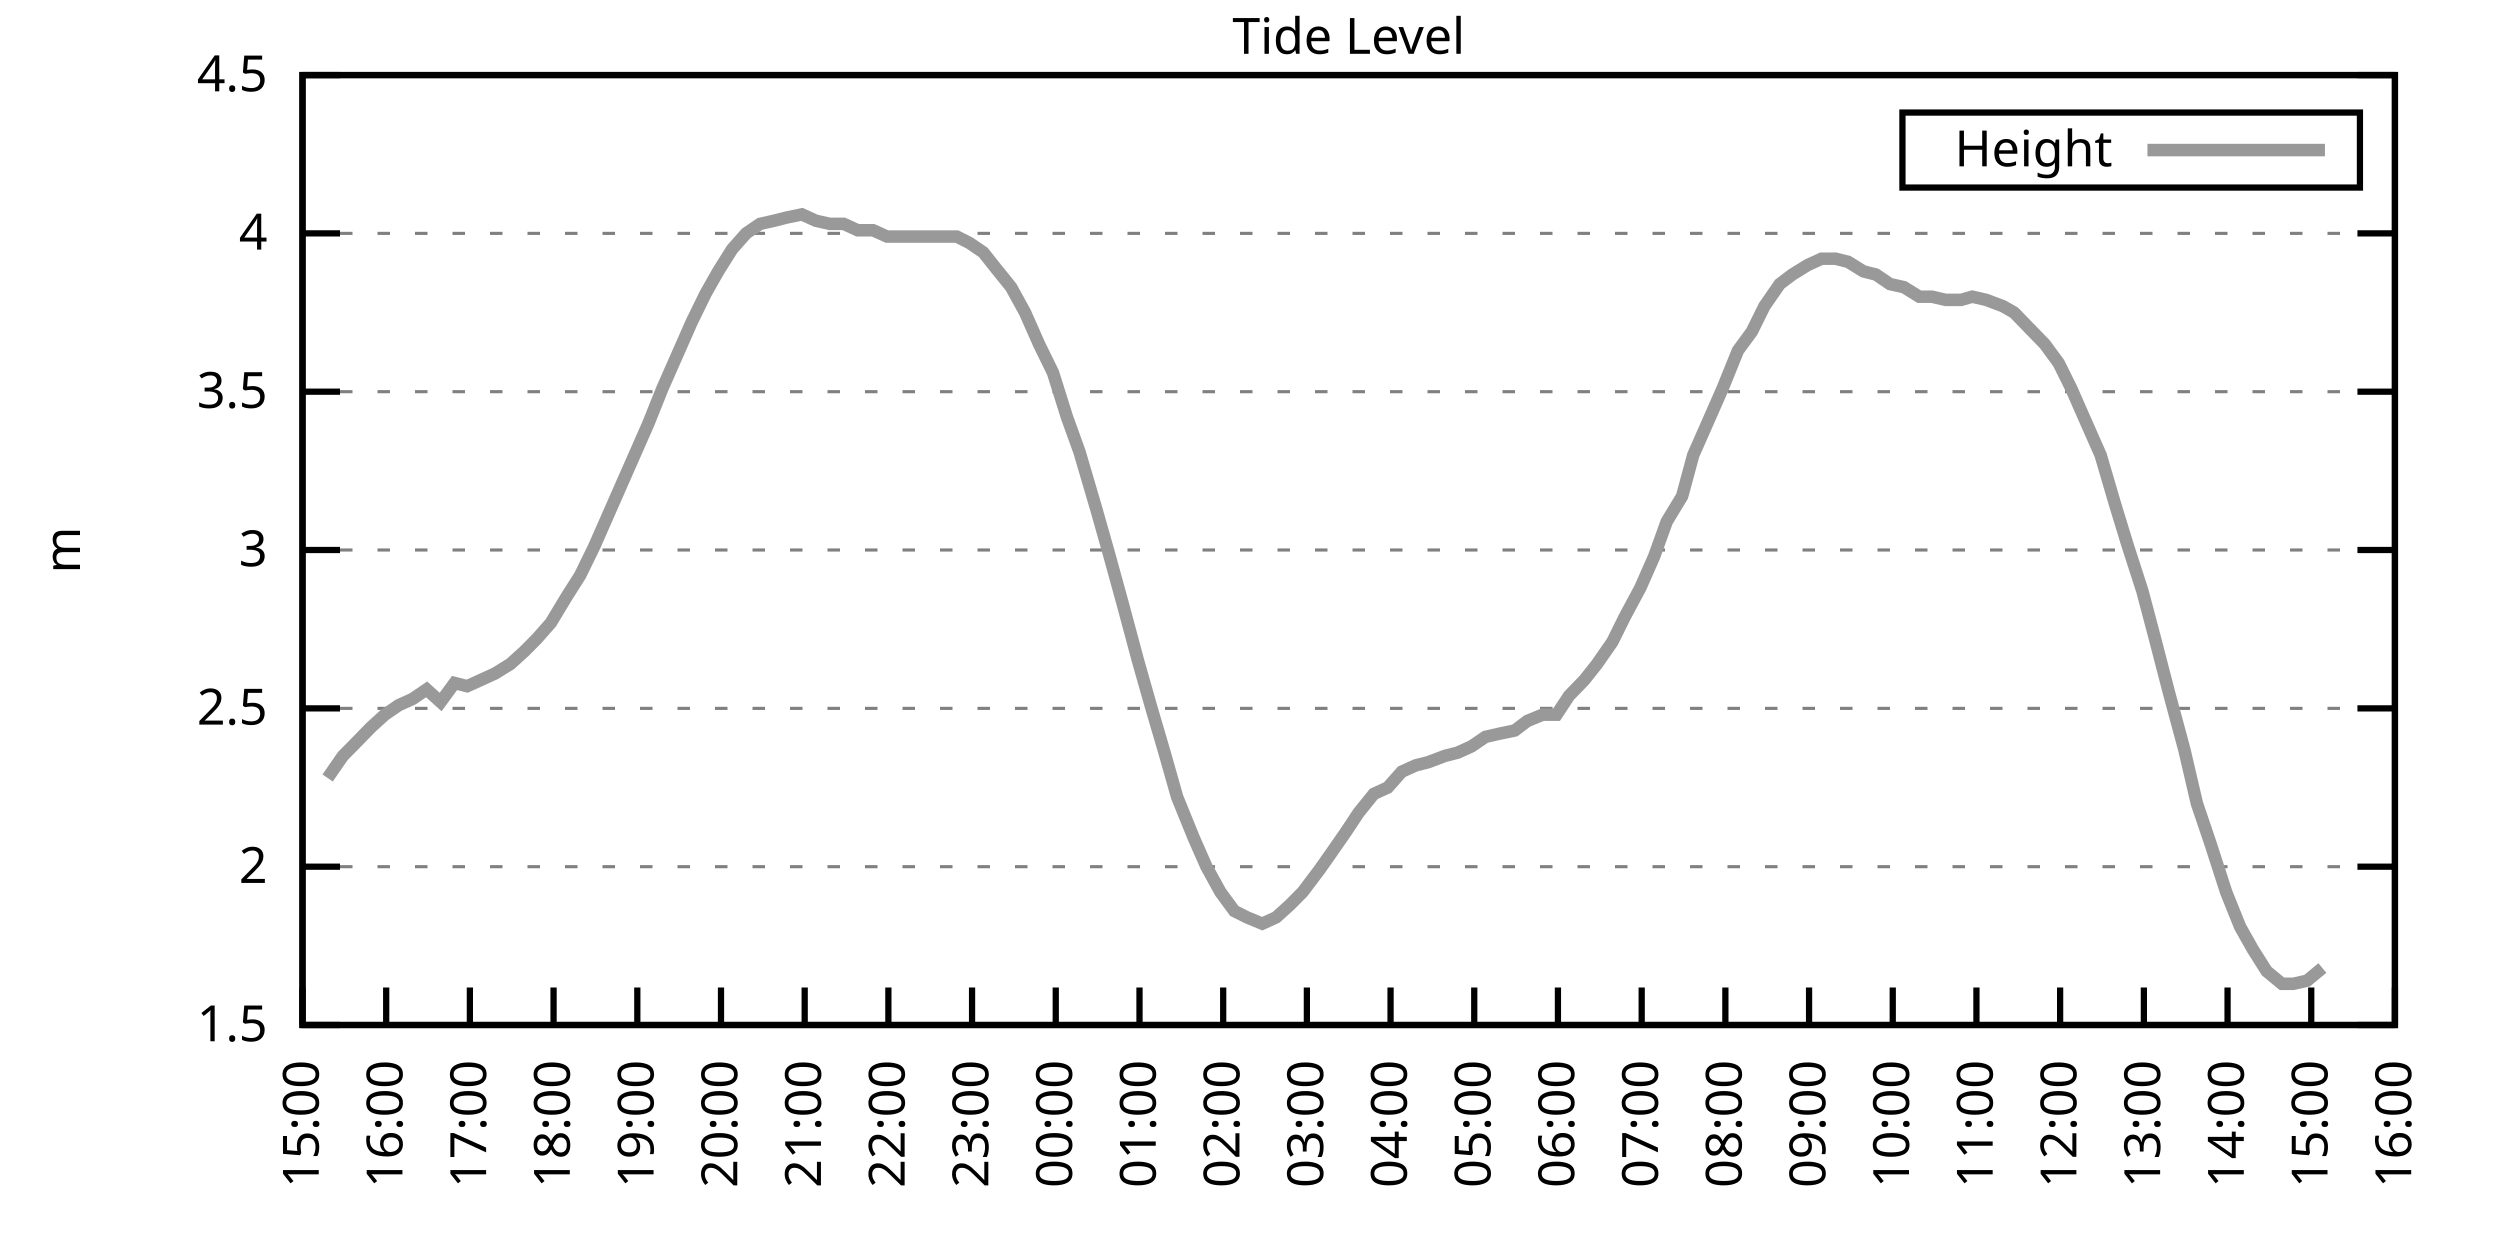
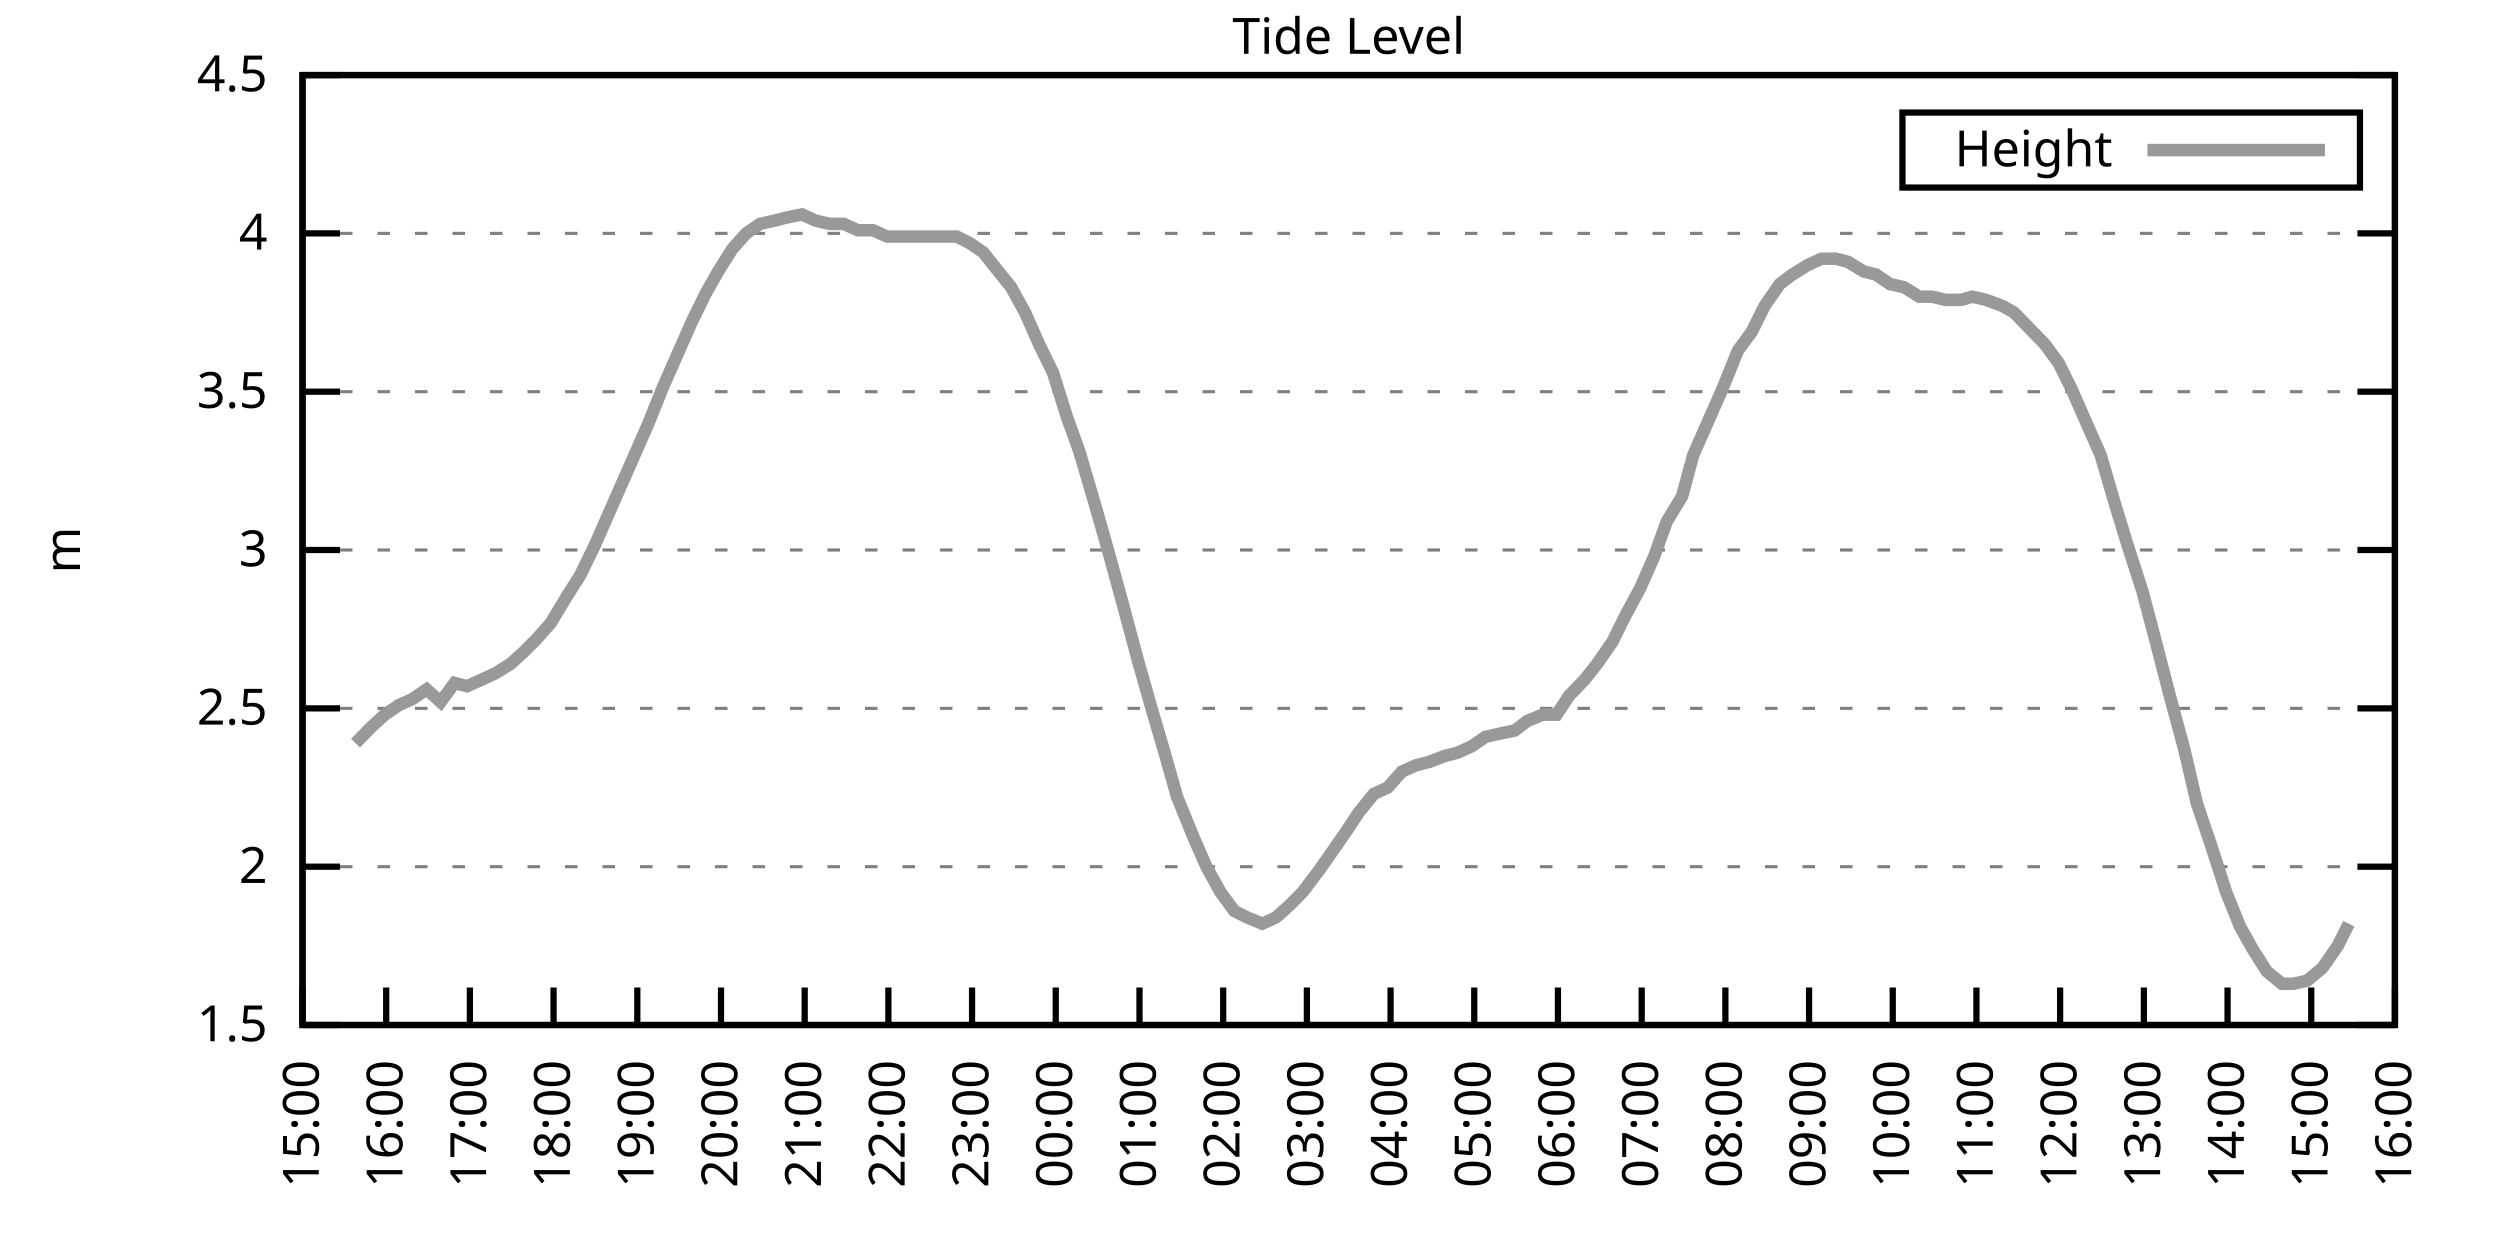
<svg xmlns="http://www.w3.org/2000/svg" xmlns:xlink="http://www.w3.org/1999/xlink" width="400" height="200" viewBox="0 0 400 200">
  <g id="gnuplot_canvas">
    <rect x="0" y="0" width="400" height="200" fill="none" />
    <defs>
      <circle id="gpDot" r="0.5" stroke-width="0.5" stroke="currentColor" />
      <path id="gpPt0" stroke-width="0.333" stroke="currentColor" d="M-1,0 h2 M0,-1 v2" />
      <path id="gpPt1" stroke-width="0.333" stroke="currentColor" d="M-1,-1 L1,1 M1,-1 L-1,1" />
      <path id="gpPt2" stroke-width="0.333" stroke="currentColor" d="M-1,0 L1,0 M0,-1 L0,1 M-1,-1 L1,1 M-1,1 L1,-1" />
      <rect id="gpPt3" stroke-width="0.333" stroke="currentColor" x="-1" y="-1" width="2" height="2" />
      <rect id="gpPt4" stroke-width="0.333" stroke="currentColor" fill="currentColor" x="-1" y="-1" width="2" height="2" />
      <circle id="gpPt5" stroke-width="0.333" stroke="currentColor" cx="0" cy="0" r="1" />
      <use xlink:href="#gpPt5" id="gpPt6" fill="currentColor" stroke="none" />
      <path id="gpPt7" stroke-width="0.333" stroke="currentColor" d="M0,-1.33 L-1.33,0.67 L1.33,0.67 z" />
      <use xlink:href="#gpPt7" id="gpPt8" fill="currentColor" stroke="none" />
      <use xlink:href="#gpPt7" id="gpPt9" stroke="currentColor" transform="rotate(180)" />
      <use xlink:href="#gpPt9" id="gpPt10" fill="currentColor" stroke="none" />
      <use xlink:href="#gpPt3" id="gpPt11" stroke="currentColor" transform="rotate(45)" />
      <use xlink:href="#gpPt11" id="gpPt12" fill="currentColor" stroke="none" />
      <path id="gpPt13" stroke-width="0.333" stroke="currentColor" d="M0,1.330 L1.265,0.411 L0.782,-1.067 L-0.782,-1.076 L-1.265,0.411 z" />
      <use xlink:href="#gpPt13" id="gpPt14" fill="currentColor" stroke="none" />
      <filter id="textbox" filterUnits="objectBoundingBox" x="0" y="0" height="1" width="1">
        <feFlood flood-color="white" flood-opacity="1" result="bgnd" />
        <feComposite in="SourceGraphic" in2="bgnd" operator="atop" />
      </filter>
      <filter id="greybox" filterUnits="objectBoundingBox" x="0" y="0" height="1" width="1">
        <feFlood flood-color="lightgrey" flood-opacity="1" result="grey" />
        <feComposite in="SourceGraphic" in2="grey" operator="atop" />
      </filter>
    </defs>
    <g fill="none" color="white" stroke="currentColor" stroke-width="1.00" stroke-linecap="butt" stroke-linejoin="miter">
</g>
    <g fill="none" color="black" stroke="currentColor" stroke-width="1.00" stroke-linecap="butt" stroke-linejoin="miter">
      <g stroke="none" shape-rendering="crispEdges">
        <polygon fill="rgb(255, 255, 255)" points="48.40,164.00 383.18,164.00 383.18,12.02 48.40,12.02 " />
      </g>
    </g>
    <g fill="none" color="black" stroke="currentColor" stroke-width="1.00" stroke-linecap="butt" stroke-linejoin="miter">
</g>
    <g fill="none" color="black" stroke="black" stroke-width="0.50" stroke-linecap="butt" stroke-linejoin="miter">
</g>
    <g fill="none" color="gray" stroke="currentColor" stroke-width="0.50" stroke-linecap="butt" stroke-linejoin="miter">
      <path stroke="gray" stroke-dasharray="2,4" class="gridline" d="M48.40,164.00 L383.19,164.00  " />
    </g>
    <g fill="none" color="gray" stroke="gray" stroke-width="1.00" stroke-linecap="butt" stroke-linejoin="miter">
</g>
    <g fill="none" color="black" stroke="currentColor" stroke-width="1.00" stroke-linecap="butt" stroke-linejoin="miter">
      <path stroke="black" d="M48.40,164.00 L54.40,164.00 M383.19,164.00 L377.19,164.00  " />
      <g transform="translate(42.80,166.60)" stroke="none" fill="black" font-family="Sans" font-size="8.00" text-anchor="end">
        <text>
          <tspan font-family="Sans"> 1.5</tspan>
        </text>
      </g>
    </g>
    <g fill="none" color="black" stroke="currentColor" stroke-width="1.00" stroke-linecap="butt" stroke-linejoin="miter">
</g>
    <g fill="none" color="black" stroke="black" stroke-width="0.50" stroke-linecap="butt" stroke-linejoin="miter">
</g>
    <g fill="none" color="gray" stroke="currentColor" stroke-width="0.50" stroke-linecap="butt" stroke-linejoin="miter">
      <path stroke="gray" stroke-dasharray="2,4" class="gridline" d="M48.40,138.67 L383.19,138.67  " />
    </g>
    <g fill="none" color="gray" stroke="gray" stroke-width="1.00" stroke-linecap="butt" stroke-linejoin="miter">
</g>
    <g fill="none" color="black" stroke="currentColor" stroke-width="1.00" stroke-linecap="butt" stroke-linejoin="miter">
      <path stroke="black" d="M48.40,138.67 L54.40,138.67 M383.19,138.67 L377.19,138.67  " />
      <g transform="translate(42.80,141.27)" stroke="none" fill="black" font-family="Sans" font-size="8.00" text-anchor="end">
        <text>
          <tspan font-family="Sans"> 2</tspan>
        </text>
      </g>
    </g>
    <g fill="none" color="black" stroke="currentColor" stroke-width="1.00" stroke-linecap="butt" stroke-linejoin="miter">
</g>
    <g fill="none" color="black" stroke="black" stroke-width="0.50" stroke-linecap="butt" stroke-linejoin="miter">
</g>
    <g fill="none" color="gray" stroke="currentColor" stroke-width="0.50" stroke-linecap="butt" stroke-linejoin="miter">
      <path stroke="gray" stroke-dasharray="2,4" class="gridline" d="M48.40,113.34 L383.19,113.34  " />
    </g>
    <g fill="none" color="gray" stroke="gray" stroke-width="1.00" stroke-linecap="butt" stroke-linejoin="miter">
</g>
    <g fill="none" color="black" stroke="currentColor" stroke-width="1.00" stroke-linecap="butt" stroke-linejoin="miter">
      <path stroke="black" d="M48.40,113.34 L54.40,113.34 M383.19,113.34 L377.19,113.34  " />
      <g transform="translate(42.80,115.94)" stroke="none" fill="black" font-family="Sans" font-size="8.00" text-anchor="end">
        <text>
          <tspan font-family="Sans"> 2.5</tspan>
        </text>
      </g>
    </g>
    <g fill="none" color="black" stroke="currentColor" stroke-width="1.00" stroke-linecap="butt" stroke-linejoin="miter">
</g>
    <g fill="none" color="black" stroke="black" stroke-width="0.50" stroke-linecap="butt" stroke-linejoin="miter">
</g>
    <g fill="none" color="gray" stroke="currentColor" stroke-width="0.50" stroke-linecap="butt" stroke-linejoin="miter">
      <path stroke="gray" stroke-dasharray="2,4" class="gridline" d="M48.40,88.00 L383.19,88.00  " />
    </g>
    <g fill="none" color="gray" stroke="gray" stroke-width="1.00" stroke-linecap="butt" stroke-linejoin="miter">
</g>
    <g fill="none" color="black" stroke="currentColor" stroke-width="1.00" stroke-linecap="butt" stroke-linejoin="miter">
      <path stroke="black" d="M48.40,88.00 L54.40,88.00 M383.19,88.00 L377.19,88.00  " />
      <g transform="translate(42.80,90.60)" stroke="none" fill="black" font-family="Sans" font-size="8.00" text-anchor="end">
        <text>
          <tspan font-family="Sans"> 3</tspan>
        </text>
      </g>
    </g>
    <g fill="none" color="black" stroke="currentColor" stroke-width="1.00" stroke-linecap="butt" stroke-linejoin="miter">
</g>
    <g fill="none" color="black" stroke="black" stroke-width="0.50" stroke-linecap="butt" stroke-linejoin="miter">
</g>
    <g fill="none" color="gray" stroke="currentColor" stroke-width="0.50" stroke-linecap="butt" stroke-linejoin="miter">
      <path stroke="gray" stroke-dasharray="2,4" class="gridline" d="M48.40,62.67 L383.19,62.67  " />
    </g>
    <g fill="none" color="gray" stroke="gray" stroke-width="1.00" stroke-linecap="butt" stroke-linejoin="miter">
</g>
    <g fill="none" color="black" stroke="currentColor" stroke-width="1.00" stroke-linecap="butt" stroke-linejoin="miter">
      <path stroke="black" d="M48.40,62.67 L54.40,62.67 M383.19,62.67 L377.19,62.67  " />
      <g transform="translate(42.80,65.27)" stroke="none" fill="black" font-family="Sans" font-size="8.00" text-anchor="end">
        <text>
          <tspan font-family="Sans"> 3.5</tspan>
        </text>
      </g>
    </g>
    <g fill="none" color="black" stroke="currentColor" stroke-width="1.00" stroke-linecap="butt" stroke-linejoin="miter">
</g>
    <g fill="none" color="black" stroke="black" stroke-width="0.50" stroke-linecap="butt" stroke-linejoin="miter">
</g>
    <g fill="none" color="gray" stroke="currentColor" stroke-width="0.50" stroke-linecap="butt" stroke-linejoin="miter">
      <path stroke="gray" stroke-dasharray="2,4" class="gridline" d="M48.40,37.34 L383.19,37.34  " />
    </g>
    <g fill="none" color="gray" stroke="gray" stroke-width="1.00" stroke-linecap="butt" stroke-linejoin="miter">
</g>
    <g fill="none" color="black" stroke="currentColor" stroke-width="1.00" stroke-linecap="butt" stroke-linejoin="miter">
      <path stroke="black" d="M48.40,37.34 L54.40,37.34 M383.19,37.34 L377.19,37.34  " />
      <g transform="translate(42.80,39.94)" stroke="none" fill="black" font-family="Sans" font-size="8.00" text-anchor="end">
        <text>
          <tspan font-family="Sans"> 4</tspan>
        </text>
      </g>
    </g>
    <g fill="none" color="black" stroke="currentColor" stroke-width="1.00" stroke-linecap="butt" stroke-linejoin="miter">
</g>
    <g fill="none" color="black" stroke="black" stroke-width="0.50" stroke-linecap="butt" stroke-linejoin="miter">
</g>
    <g fill="none" color="gray" stroke="currentColor" stroke-width="0.50" stroke-linecap="butt" stroke-linejoin="miter">
      <path stroke="gray" stroke-dasharray="2,4" class="gridline" d="M48.40,12.01 L383.19,12.01  " />
    </g>
    <g fill="none" color="gray" stroke="gray" stroke-width="1.00" stroke-linecap="butt" stroke-linejoin="miter">
</g>
    <g fill="none" color="black" stroke="currentColor" stroke-width="1.00" stroke-linecap="butt" stroke-linejoin="miter">
      <path stroke="black" d="M48.40,12.01 L54.40,12.01 M383.19,12.01 L377.19,12.01  " />
      <g transform="translate(42.80,14.61)" stroke="none" fill="black" font-family="Sans" font-size="8.00" text-anchor="end">
        <text>
          <tspan font-family="Sans"> 4.5</tspan>
        </text>
      </g>
    </g>
    <g fill="none" color="black" stroke="currentColor" stroke-width="1.00" stroke-linecap="butt" stroke-linejoin="miter">
      <path stroke="black" d="M48.40,164.00 L48.40,158.00  " />
      <g transform="translate(51.00,169.60) rotate(270.00)" stroke="none" fill="black" font-family="Sans" font-size="8.00" text-anchor="end">
        <text>
          <tspan font-family="Sans">15:00</tspan>
        </text>
      </g>
    </g>
    <g fill="none" color="black" stroke="currentColor" stroke-width="1.00" stroke-linecap="butt" stroke-linejoin="miter">
      <path stroke="black" d="M61.79,164.00 L61.79,158.00  " />
      <g transform="translate(64.39,169.60) rotate(270.00)" stroke="none" fill="black" font-family="Sans" font-size="8.00" text-anchor="end">
        <text>
          <tspan font-family="Sans">16:00</tspan>
        </text>
      </g>
    </g>
    <g fill="none" color="black" stroke="currentColor" stroke-width="1.00" stroke-linecap="butt" stroke-linejoin="miter">
      <path stroke="black" d="M75.18,164.00 L75.18,158.00  " />
      <g transform="translate(77.78,169.60) rotate(270.00)" stroke="none" fill="black" font-family="Sans" font-size="8.00" text-anchor="end">
        <text>
          <tspan font-family="Sans">17:00</tspan>
        </text>
      </g>
    </g>
    <g fill="none" color="black" stroke="currentColor" stroke-width="1.00" stroke-linecap="butt" stroke-linejoin="miter">
      <path stroke="black" d="M88.57,164.00 L88.57,158.00  " />
      <g transform="translate(91.17,169.60) rotate(270.00)" stroke="none" fill="black" font-family="Sans" font-size="8.00" text-anchor="end">
        <text>
          <tspan font-family="Sans">18:00</tspan>
        </text>
      </g>
    </g>
    <g fill="none" color="black" stroke="currentColor" stroke-width="1.00" stroke-linecap="butt" stroke-linejoin="miter">
      <path stroke="black" d="M101.97,164.00 L101.97,158.00  " />
      <g transform="translate(104.57,169.60) rotate(270.00)" stroke="none" fill="black" font-family="Sans" font-size="8.00" text-anchor="end">
        <text>
          <tspan font-family="Sans">19:00</tspan>
        </text>
      </g>
    </g>
    <g fill="none" color="black" stroke="currentColor" stroke-width="1.00" stroke-linecap="butt" stroke-linejoin="miter">
      <path stroke="black" d="M115.36,164.00 L115.36,158.00  " />
      <g transform="translate(117.96,169.60) rotate(270.00)" stroke="none" fill="black" font-family="Sans" font-size="8.00" text-anchor="end">
        <text>
          <tspan font-family="Sans">20:00</tspan>
        </text>
      </g>
    </g>
    <g fill="none" color="black" stroke="currentColor" stroke-width="1.00" stroke-linecap="butt" stroke-linejoin="miter">
      <path stroke="black" d="M128.75,164.00 L128.75,158.00  " />
      <g transform="translate(131.35,169.60) rotate(270.00)" stroke="none" fill="black" font-family="Sans" font-size="8.00" text-anchor="end">
        <text>
          <tspan font-family="Sans">21:00</tspan>
        </text>
      </g>
    </g>
    <g fill="none" color="black" stroke="currentColor" stroke-width="1.00" stroke-linecap="butt" stroke-linejoin="miter">
      <path stroke="black" d="M142.14,164.00 L142.14,158.00  " />
      <g transform="translate(144.74,169.60) rotate(270.00)" stroke="none" fill="black" font-family="Sans" font-size="8.00" text-anchor="end">
        <text>
          <tspan font-family="Sans">22:00</tspan>
        </text>
      </g>
    </g>
    <g fill="none" color="black" stroke="currentColor" stroke-width="1.00" stroke-linecap="butt" stroke-linejoin="miter">
      <path stroke="black" d="M155.53,164.00 L155.53,158.00  " />
      <g transform="translate(158.13,169.60) rotate(270.00)" stroke="none" fill="black" font-family="Sans" font-size="8.00" text-anchor="end">
        <text>
          <tspan font-family="Sans">23:00</tspan>
        </text>
      </g>
    </g>
    <g fill="none" color="black" stroke="currentColor" stroke-width="1.00" stroke-linecap="butt" stroke-linejoin="miter">
      <path stroke="black" d="M168.92,164.00 L168.92,158.00  " />
      <g transform="translate(171.52,169.60) rotate(270.00)" stroke="none" fill="black" font-family="Sans" font-size="8.00" text-anchor="end">
        <text>
          <tspan font-family="Sans">00:00</tspan>
        </text>
      </g>
    </g>
    <g fill="none" color="black" stroke="currentColor" stroke-width="1.00" stroke-linecap="butt" stroke-linejoin="miter">
      <path stroke="black" d="M182.32,164.00 L182.32,158.00  " />
      <g transform="translate(184.92,169.60) rotate(270.00)" stroke="none" fill="black" font-family="Sans" font-size="8.00" text-anchor="end">
        <text>
          <tspan font-family="Sans">01:00</tspan>
        </text>
      </g>
    </g>
    <g fill="none" color="black" stroke="currentColor" stroke-width="1.00" stroke-linecap="butt" stroke-linejoin="miter">
      <path stroke="black" d="M195.71,164.00 L195.71,158.00  " />
      <g transform="translate(198.31,169.60) rotate(270.00)" stroke="none" fill="black" font-family="Sans" font-size="8.00" text-anchor="end">
        <text>
          <tspan font-family="Sans">02:00</tspan>
        </text>
      </g>
    </g>
    <g fill="none" color="black" stroke="currentColor" stroke-width="1.00" stroke-linecap="butt" stroke-linejoin="miter">
      <path stroke="black" d="M209.10,164.00 L209.10,158.00  " />
      <g transform="translate(211.70,169.60) rotate(270.00)" stroke="none" fill="black" font-family="Sans" font-size="8.00" text-anchor="end">
        <text>
          <tspan font-family="Sans">03:00</tspan>
        </text>
      </g>
    </g>
    <g fill="none" color="black" stroke="currentColor" stroke-width="1.00" stroke-linecap="butt" stroke-linejoin="miter">
      <path stroke="black" d="M222.49,164.00 L222.49,158.00  " />
      <g transform="translate(225.09,169.60) rotate(270.00)" stroke="none" fill="black" font-family="Sans" font-size="8.00" text-anchor="end">
        <text>
          <tspan font-family="Sans">04:00</tspan>
        </text>
      </g>
    </g>
    <g fill="none" color="black" stroke="currentColor" stroke-width="1.00" stroke-linecap="butt" stroke-linejoin="miter">
      <path stroke="black" d="M235.88,164.00 L235.88,158.00  " />
      <g transform="translate(238.48,169.60) rotate(270.00)" stroke="none" fill="black" font-family="Sans" font-size="8.00" text-anchor="end">
        <text>
          <tspan font-family="Sans">05:00</tspan>
        </text>
      </g>
    </g>
    <g fill="none" color="black" stroke="currentColor" stroke-width="1.00" stroke-linecap="butt" stroke-linejoin="miter">
      <path stroke="black" d="M249.27,164.00 L249.27,158.00  " />
      <g transform="translate(251.87,169.60) rotate(270.00)" stroke="none" fill="black" font-family="Sans" font-size="8.00" text-anchor="end">
        <text>
          <tspan font-family="Sans">06:00</tspan>
        </text>
      </g>
    </g>
    <g fill="none" color="black" stroke="currentColor" stroke-width="1.00" stroke-linecap="butt" stroke-linejoin="miter">
      <path stroke="black" d="M262.67,164.00 L262.67,158.00  " />
      <g transform="translate(265.27,169.60) rotate(270.00)" stroke="none" fill="black" font-family="Sans" font-size="8.00" text-anchor="end">
        <text>
          <tspan font-family="Sans">07:00</tspan>
        </text>
      </g>
    </g>
    <g fill="none" color="black" stroke="currentColor" stroke-width="1.00" stroke-linecap="butt" stroke-linejoin="miter">
      <path stroke="black" d="M276.06,164.00 L276.06,158.00  " />
      <g transform="translate(278.66,169.60) rotate(270.00)" stroke="none" fill="black" font-family="Sans" font-size="8.00" text-anchor="end">
        <text>
          <tspan font-family="Sans">08:00</tspan>
        </text>
      </g>
    </g>
    <g fill="none" color="black" stroke="currentColor" stroke-width="1.00" stroke-linecap="butt" stroke-linejoin="miter">
      <path stroke="black" d="M289.45,164.00 L289.45,158.00  " />
      <g transform="translate(292.05,169.60) rotate(270.00)" stroke="none" fill="black" font-family="Sans" font-size="8.00" text-anchor="end">
        <text>
          <tspan font-family="Sans">09:00</tspan>
        </text>
      </g>
    </g>
    <g fill="none" color="black" stroke="currentColor" stroke-width="1.00" stroke-linecap="butt" stroke-linejoin="miter">
      <path stroke="black" d="M302.84,164.00 L302.84,158.00  " />
      <g transform="translate(305.44,169.60) rotate(270.00)" stroke="none" fill="black" font-family="Sans" font-size="8.00" text-anchor="end">
        <text>
          <tspan font-family="Sans">10:00</tspan>
        </text>
      </g>
    </g>
    <g fill="none" color="black" stroke="currentColor" stroke-width="1.00" stroke-linecap="butt" stroke-linejoin="miter">
      <path stroke="black" d="M316.23,164.00 L316.23,158.00  " />
      <g transform="translate(318.83,169.60) rotate(270.00)" stroke="none" fill="black" font-family="Sans" font-size="8.00" text-anchor="end">
        <text>
          <tspan font-family="Sans">11:00</tspan>
        </text>
      </g>
    </g>
    <g fill="none" color="black" stroke="currentColor" stroke-width="1.00" stroke-linecap="butt" stroke-linejoin="miter">
      <path stroke="black" d="M329.62,164.00 L329.62,158.00  " />
      <g transform="translate(332.22,169.60) rotate(270.00)" stroke="none" fill="black" font-family="Sans" font-size="8.00" text-anchor="end">
        <text>
          <tspan font-family="Sans">12:00</tspan>
        </text>
      </g>
    </g>
    <g fill="none" color="black" stroke="currentColor" stroke-width="1.00" stroke-linecap="butt" stroke-linejoin="miter">
      <path stroke="black" d="M343.02,164.00 L343.02,158.00  " />
      <g transform="translate(345.62,169.60) rotate(270.00)" stroke="none" fill="black" font-family="Sans" font-size="8.00" text-anchor="end">
        <text>
          <tspan font-family="Sans">13:00</tspan>
        </text>
      </g>
    </g>
    <g fill="none" color="black" stroke="currentColor" stroke-width="1.00" stroke-linecap="butt" stroke-linejoin="miter">
      <path stroke="black" d="M356.41,164.00 L356.41,158.00  " />
      <g transform="translate(359.01,169.60) rotate(270.00)" stroke="none" fill="black" font-family="Sans" font-size="8.00" text-anchor="end">
        <text>
          <tspan font-family="Sans">14:00</tspan>
        </text>
      </g>
    </g>
    <g fill="none" color="black" stroke="currentColor" stroke-width="1.00" stroke-linecap="butt" stroke-linejoin="miter">
      <path stroke="black" d="M369.80,164.00 L369.80,158.00  " />
      <g transform="translate(372.40,169.60) rotate(270.00)" stroke="none" fill="black" font-family="Sans" font-size="8.00" text-anchor="end">
        <text>
          <tspan font-family="Sans">15:00</tspan>
        </text>
      </g>
    </g>
    <g fill="none" color="black" stroke="currentColor" stroke-width="1.00" stroke-linecap="butt" stroke-linejoin="miter">
      <path stroke="black" d="M383.19,164.00 L383.19,158.00  " />
      <g transform="translate(385.79,169.60) rotate(270.00)" stroke="none" fill="black" font-family="Sans" font-size="8.00" text-anchor="end">
        <text>
          <tspan font-family="Sans">16:00</tspan>
        </text>
      </g>
    </g>
    <g fill="none" color="black" stroke="currentColor" stroke-width="1.00" stroke-linecap="butt" stroke-linejoin="miter">
</g>
    <g fill="none" color="black" stroke="currentColor" stroke-width="1.00" stroke-linecap="butt" stroke-linejoin="miter">
      <path stroke="black" d="M48.40,12.01 L48.40,164.00 L383.19,164.00 L383.19,12.01 L48.40,12.01 Z  " />
    </g>
    <g fill="none" color="black" stroke="currentColor" stroke-width="1.00" stroke-linecap="butt" stroke-linejoin="miter">
</g>
    <g fill="none" color="black" stroke="currentColor" stroke-width="1.00" stroke-linecap="butt" stroke-linejoin="miter">
      <path stroke="black" d="M304.39,30.01 L304.39,18.01 L377.59,18.01 L377.59,30.01 L304.39,30.01 Z  " />
    </g>
    <g id="Tide_level_plot_1">
      <g fill="none" color="white" stroke="black" stroke-width="2.00" stroke-linecap="butt" stroke-linejoin="miter">
</g>
      <g fill="none" color="black" stroke="currentColor" stroke-width="2.00" stroke-linecap="butt" stroke-linejoin="miter">
        <g transform="translate(337.99,26.61)" stroke="none" fill="black" font-family="Sans" font-size="8.00" text-anchor="end">
          <text>
            <tspan font-family="Sans">Height</tspan>
          </text>
        </g>
      </g>
      <g fill="none" color="black" stroke="currentColor" stroke-width="2.00" stroke-linecap="butt" stroke-linejoin="miter">
-         <path stroke="rgb(153, 153, 153)" d="M343.59,24.01 L371.99,24.01 M52.42,124.48 L54.87,120.94 L56.88,118.91 L59.34,116.38 L61.57,114.35 L63.80,112.83   L66.03,111.82 L68.26,110.30 L70.50,112.32 L72.73,109.28 L74.74,109.79 L76.97,108.78 L79.20,107.76 L81.66,106.24   L83.89,104.22 L85.90,102.19 L88.13,99.66 L90.58,95.60 L92.82,92.06 L95.05,87.50 L97.06,82.94 L99.29,77.87   L101.30,73.31 L103.75,67.74 L105.98,62.17 L108.44,56.59 L110.67,51.53 L112.90,46.97 L114.91,43.42 L117.14,39.87   L119.38,37.34 L121.61,35.82 L123.84,35.32 L125.85,34.81 L128.30,34.30 L130.54,35.32 L132.77,35.82 L135.00,35.82   L137.23,36.84 L139.69,36.84 L141.92,37.85 L143.93,37.85 L146.16,37.85 L148.17,37.85 L150.62,37.85 L153.08,37.85   L155.09,38.86 L157.32,40.38 L159.33,42.91 L161.78,45.95 L164.01,50.01 L166.25,55.07 L168.48,59.63 L170.71,66.73   L172.72,72.30 L175.40,81.42 L177.41,88.51 L179.64,96.62 L182.09,105.74 L184.10,112.83 L186.33,120.43 L188.34,127.52   L191.02,134.11 L193.03,138.67 L195.26,142.72 L197.49,145.76 L199.50,146.77 L201.96,147.79 L204.19,146.77 L206.42,144.75   L208.43,142.72 L211.11,139.17 L212.89,136.64 L215.35,133.10 L217.36,130.06 L219.81,127.02 L222.04,126.00 L224.28,123.47   L226.51,122.46 L228.52,121.95 L231.20,120.94 L233.20,120.43 L235.44,119.42 L237.67,117.90 L239.90,117.39 L242.36,116.88   L244.36,115.36 L246.82,114.35 L249.05,114.35 L251.06,111.31 L253.51,108.78 L255.52,106.24 L257.98,102.70 L259.99,98.64   L262.44,94.08 L264.67,89.02 L266.68,83.45 L269.14,79.39 L270.92,72.81 L273.16,67.74 L275.61,62.17 L278.07,56.09   L280.30,53.05 L282.31,48.99 L284.76,45.45 L286.77,43.93 L289.23,42.41 L291.46,41.39 L293.69,41.39 L295.70,41.90   L298.15,43.42 L300.16,43.93 L302.39,45.45 L304.63,45.95 L307.08,47.47 L309.09,47.47 L311.32,47.98 L313.78,47.98   L315.56,47.47 L317.79,47.98 L320.47,48.99 L322.26,50.01 L324.71,52.54 L327.17,55.07 L329.40,58.11 L331.41,62.17   L333.86,67.74 L336.10,72.81 L338.33,80.41 L340.34,86.99 L342.79,94.59 L344.80,102.19 L347.03,110.80 L349.49,119.92   L351.50,128.54 L353.73,135.12 L356.18,142.72 L358.42,148.29 L360.42,151.84 L362.66,155.39 L365.11,157.41 L366.90,157.41   L369.13,156.91 L371.58,154.88  " />
+         <path stroke="rgb(153, 153, 153)" d="M343.59,24.01 L371.99,24.01 M56.88,118.91 L59.34,116.38 L61.57,114.35 L63.80,112.83 L66.03,111.82 L68.26,110.30   L70.50,112.32 L72.73,109.28 L74.74,109.79 L76.97,108.78 L79.20,107.76 L81.66,106.24 L83.89,104.22 L85.90,102.19   L88.13,99.66 L90.58,95.60 L92.82,92.06 L95.05,87.50 L97.06,82.94 L99.29,77.87 L101.30,73.31 L103.75,67.74   L105.98,62.17 L108.44,56.59 L110.67,51.53 L112.90,46.97 L114.91,43.42 L117.14,39.87 L119.38,37.34 L121.61,35.82   L123.84,35.32 L125.85,34.81 L128.30,34.30 L130.54,35.32 L132.77,35.82 L135.00,35.82 L137.23,36.84 L139.69,36.84   L141.92,37.85 L143.93,37.85 L146.16,37.85 L148.17,37.85 L150.62,37.85 L153.08,37.85 L155.09,38.86 L157.32,40.38   L159.33,42.91 L161.78,45.95 L164.01,50.01 L166.25,55.07 L168.48,59.63 L170.71,66.73 L172.72,72.30 L175.40,81.42   L177.41,88.51 L179.64,96.62 L182.09,105.74 L184.10,112.83 L186.33,120.43 L188.34,127.52 L191.02,134.11 L193.03,138.67   L195.26,142.72 L197.49,145.76 L199.50,146.77 L201.96,147.79 L204.19,146.77 L206.42,144.75 L208.43,142.72 L211.11,139.17   L212.89,136.64 L215.35,133.10 L217.36,130.06 L219.81,127.02 L222.04,126.00 L224.28,123.47 L226.51,122.46 L228.52,121.95   L231.20,120.94 L233.20,120.43 L235.44,119.42 L237.67,117.90 L239.90,117.39 L242.36,116.88 L244.36,115.36 L246.82,114.35   L249.05,114.35 L251.06,111.31 L253.51,108.78 L255.52,106.24 L257.98,102.70 L259.99,98.64 L262.44,94.08 L264.67,89.02   L266.68,83.45 L269.14,79.39 L270.92,72.81 L273.16,67.74 L275.61,62.17 L278.07,56.09 L280.30,53.05 L282.31,48.99   L284.76,45.45 L286.77,43.93 L289.23,42.41 L291.46,41.39 L293.69,41.39 L295.70,41.90 L298.15,43.42 L300.16,43.93   L302.39,45.45 L304.63,45.95 L307.08,47.47 L309.09,47.47 L311.32,47.98 L313.78,47.98 L315.56,47.47 L317.79,47.98   L320.47,48.99 L322.26,50.01 L324.71,52.54 L327.17,55.07 L329.40,58.11 L331.41,62.17 L333.86,67.74 L336.10,72.81   L338.33,80.41 L340.34,86.99 L342.79,94.59 L344.80,102.19 L347.03,110.80 L349.49,119.92 L351.50,128.54 L353.73,135.12   L356.18,142.72 L358.42,148.29 L360.42,151.84 L362.66,155.39 L365.11,157.41 L366.90,157.41 L369.13,156.91 L371.58,154.88   L374.04,151.33 L375.82,147.79  " />
      </g>
    </g>
    <g fill="none" color="black" stroke="currentColor" stroke-width="2.00" stroke-linecap="butt" stroke-linejoin="miter">
</g>
    <g fill="none" color="black" stroke="black" stroke-width="1.00" stroke-linecap="butt" stroke-linejoin="miter">
</g>
    <g fill="none" color="black" stroke="currentColor" stroke-width="1.00" stroke-linecap="butt" stroke-linejoin="miter">
      <path stroke="black" d="M48.40,12.01 L48.40,164.00 L383.19,164.00 L383.19,12.01 L48.40,12.01 Z  " />
      <g transform="translate(12.80,88.01) rotate(270.00)" stroke="none" fill="black" font-family="Sans" font-size="8.00" text-anchor="middle">
        <text>
          <tspan font-family="Sans">m</tspan>
        </text>
      </g>
    </g>
    <g fill="none" color="black" stroke="currentColor" stroke-width="1.00" stroke-linecap="butt" stroke-linejoin="miter">
</g>
    <g fill="none" color="black" stroke="currentColor" stroke-width="1.00" stroke-linecap="butt" stroke-linejoin="miter">
      <g transform="translate(215.79,8.61)" stroke="none" fill="black" font-family="Sans" font-size="8.00" text-anchor="middle">
        <text>
          <tspan font-family="Sans">Tide Level</tspan>
        </text>
      </g>
    </g>
    <g fill="none" color="black" stroke="currentColor" stroke-width="1.00" stroke-linecap="butt" stroke-linejoin="miter">
</g>
  </g>
</svg>
